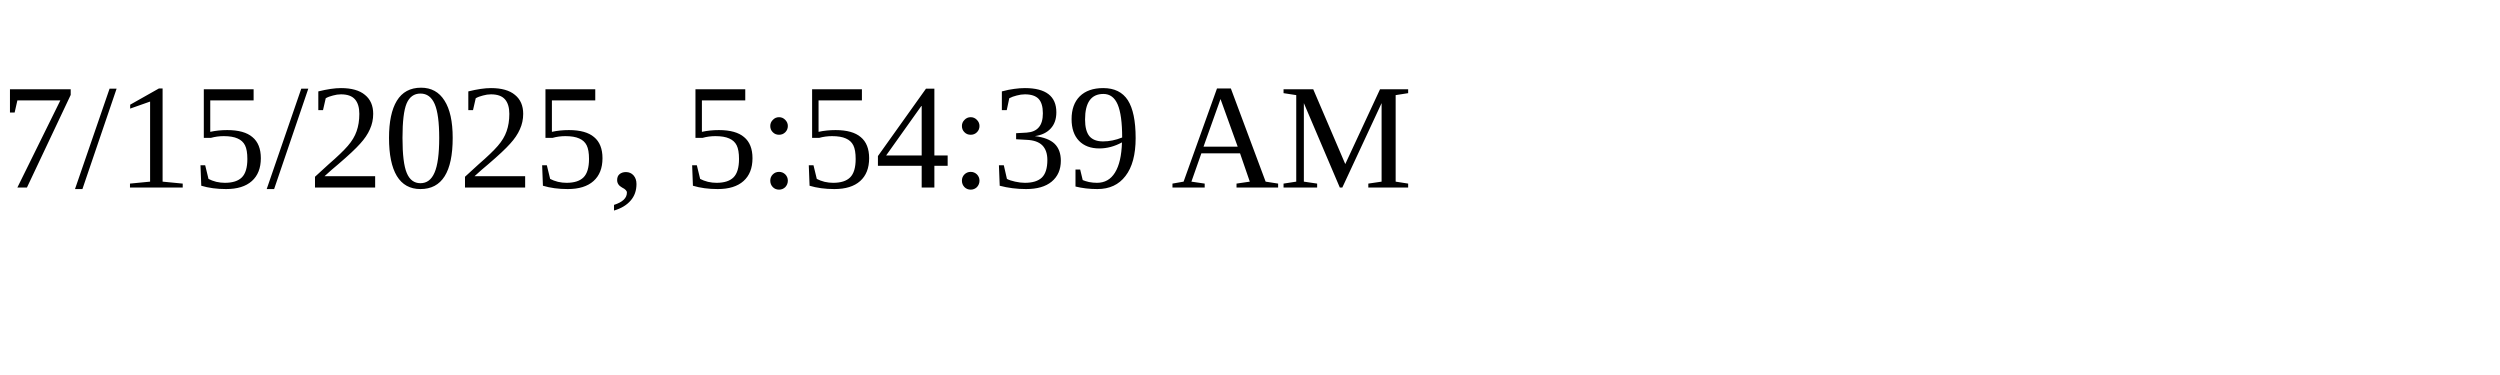
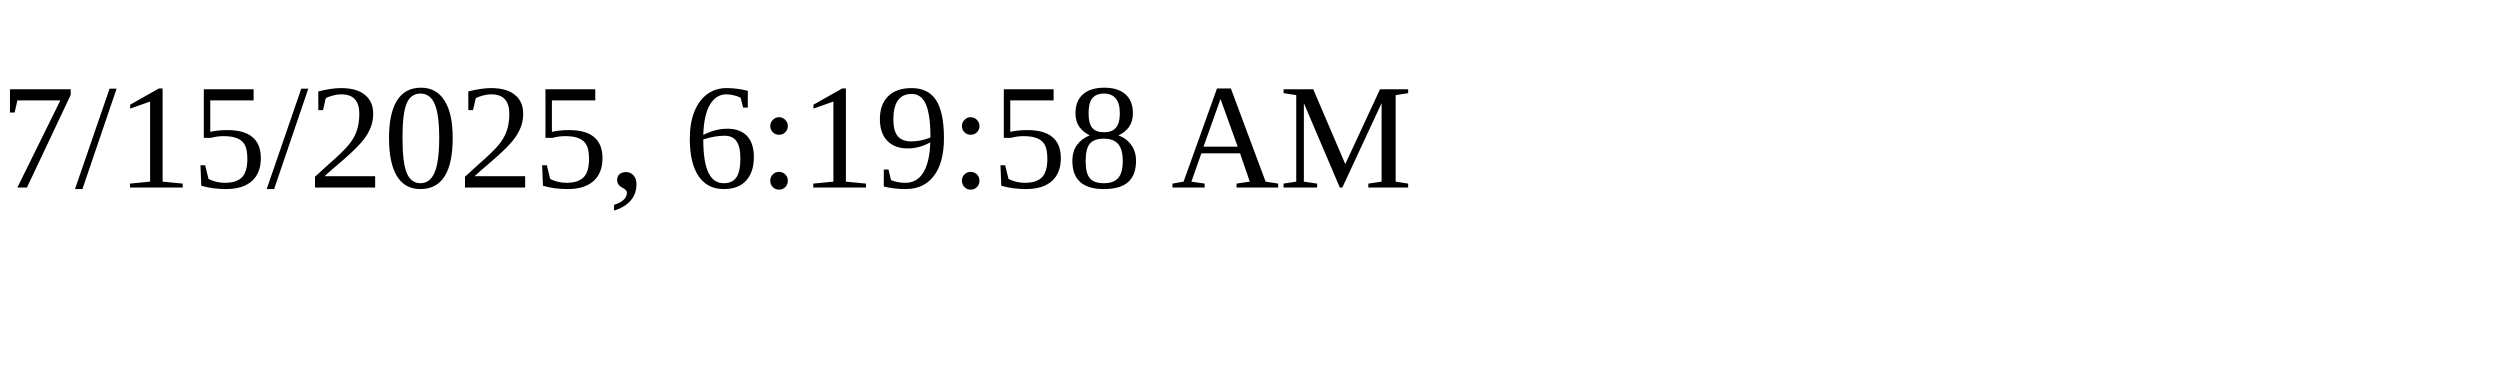
<svg xmlns="http://www.w3.org/2000/svg" height="30" width="200">
-   <text x="0" y="15">7/15/2025, 5:54:39 AM</text>
+   <text x="0" y="15">7/15/2025, 6:19:58 AM</text>
</svg>
